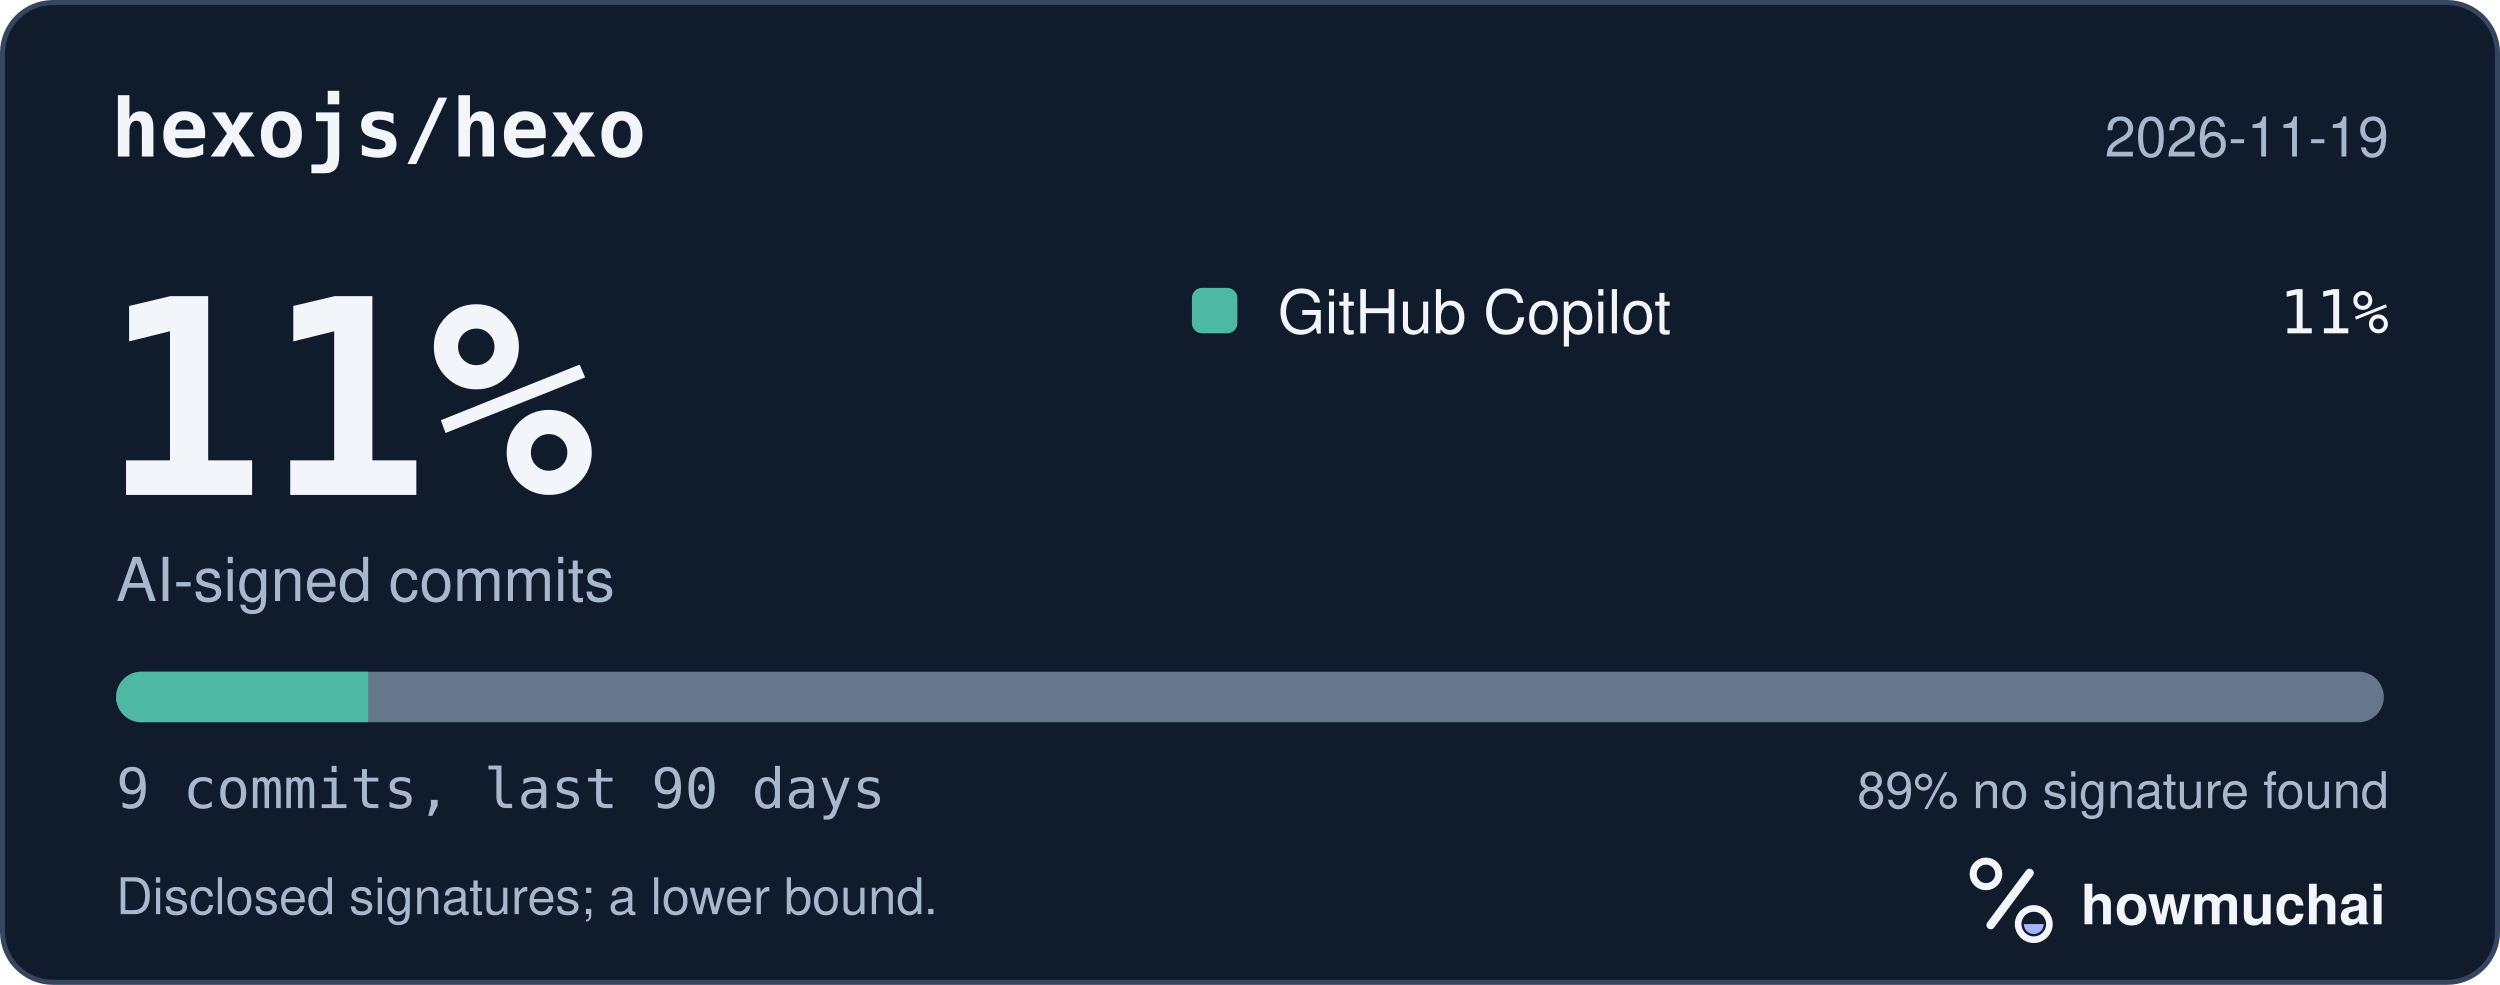
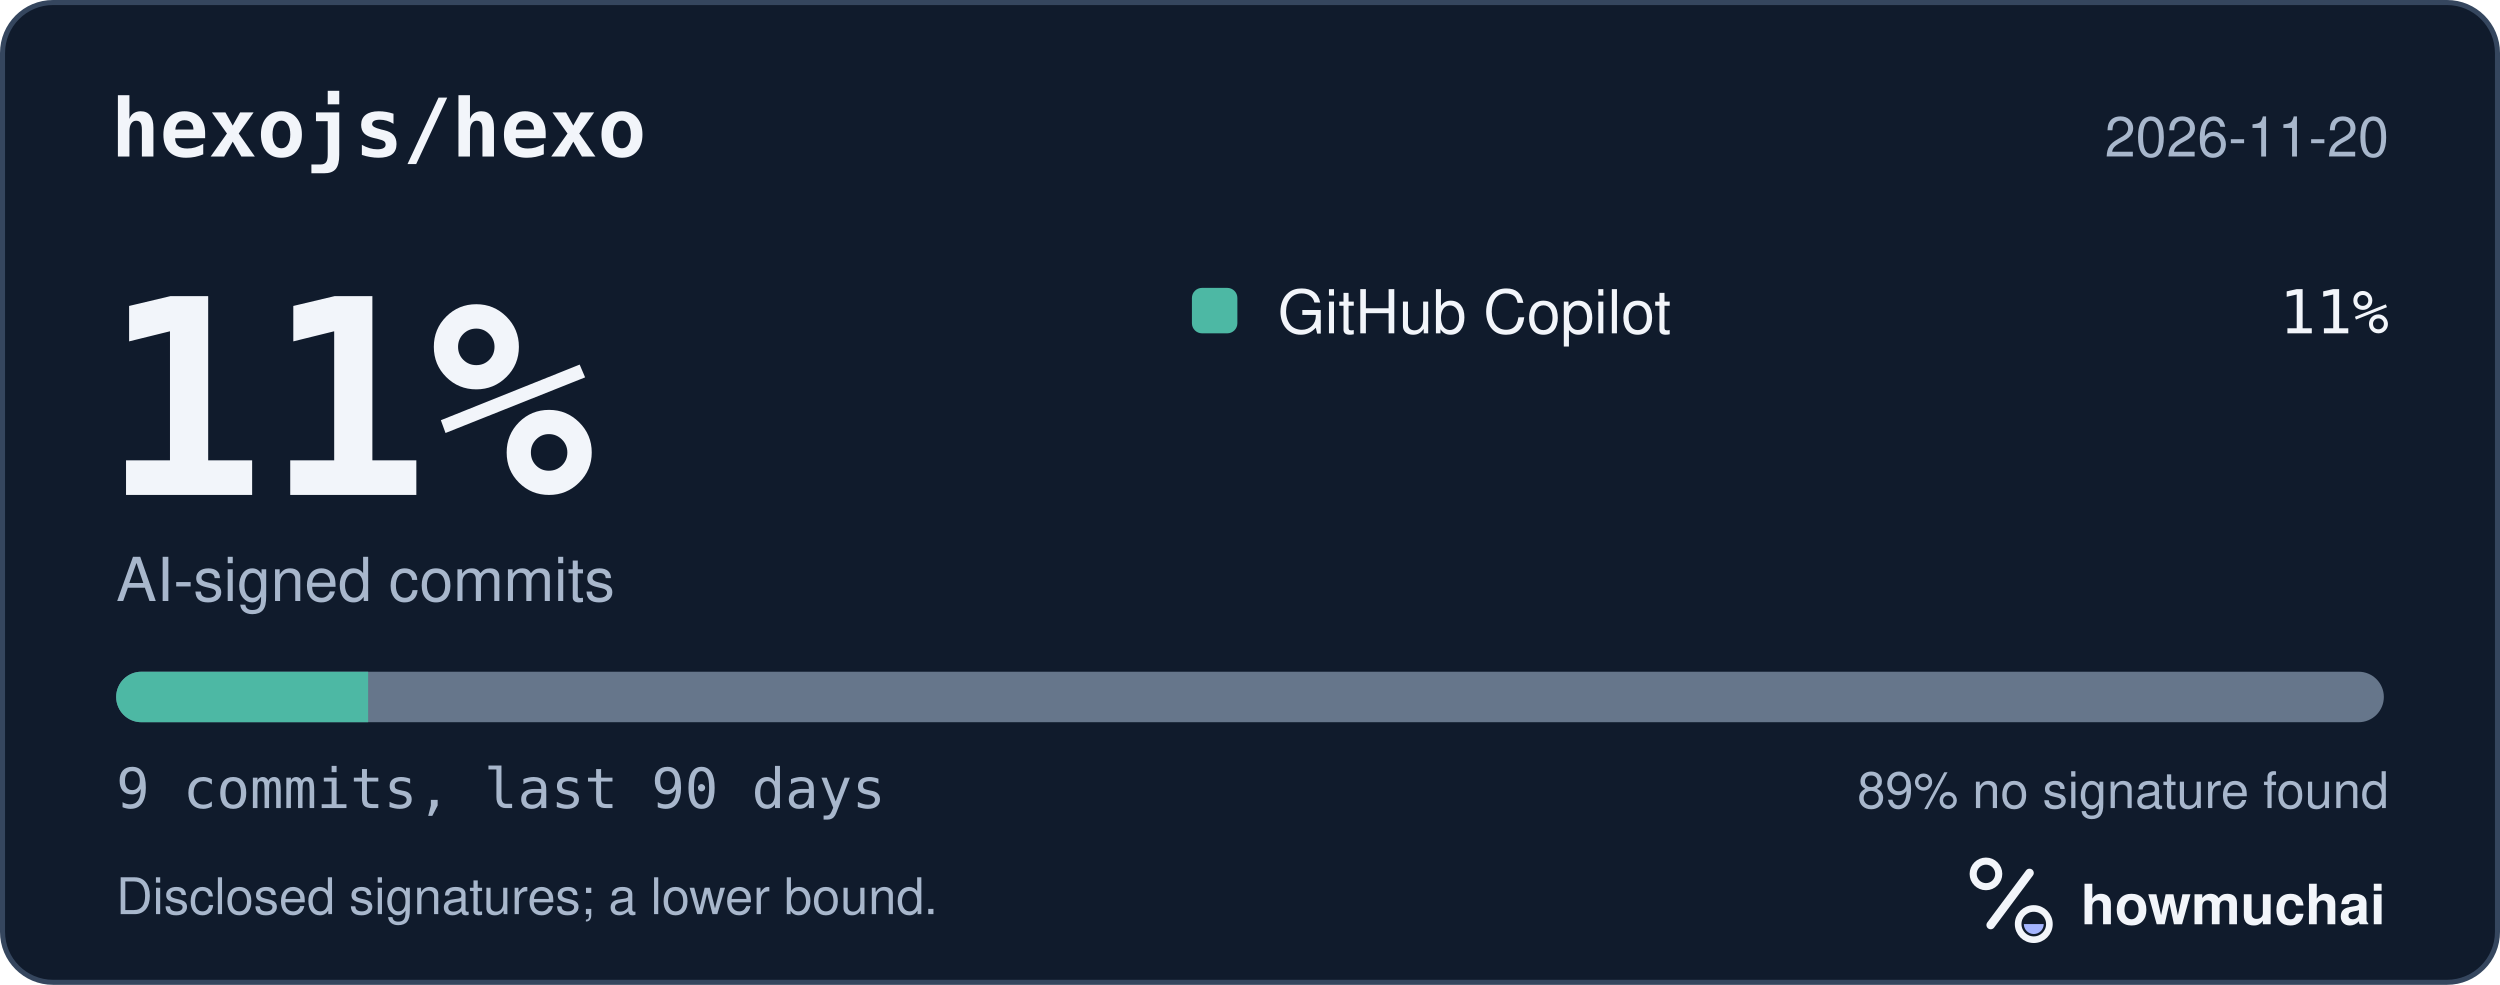
<svg xmlns="http://www.w3.org/2000/svg" width="495" height="195" viewBox="0 0 495 195" role="img" aria-labelledby="hm-t hm-d">
  <rect x="0.5" y="0.5" width="494" height="194" rx="10" fill="#101B2C" stroke="#35465E" />
  <text x="22" y="31" fill="#F2F5FA" font-family="ui-monospace, SF Mono, Menlo, Consolas, IBM Plex Mono, monospace" font-size="16" font-weight="600">hexojs/hexo</text>
-   <text x="473" y="31" fill="#A8B7CC" font-family="-apple-system, BlinkMacSystemFont, Segoe UI, Helvetica, Arial, Fira Sans, sans-serif" font-size="11" text-anchor="end">2026-11-19</text>
+   <text x="473" y="31" fill="#A8B7CC" font-family="-apple-system, BlinkMacSystemFont, Segoe UI, Helvetica, Arial, Fira Sans, sans-serif" font-size="11" text-anchor="end">2026-11-20</text>
  <text x="20" y="98" fill="#F2F5FA" font-family="ui-monospace, SF Mono, Menlo, Consolas, IBM Plex Mono, monospace" font-size="54" font-weight="700">11%</text>
  <text x="23" y="119" fill="#A8B7CC" font-family="-apple-system, BlinkMacSystemFont, Segoe UI, Helvetica, Arial, Fira Sans, sans-serif" font-size="12">AI-signed commits</text>
  <rect x="236" y="57" width="9" height="9" rx="2" fill="#4DB8A4" />
  <text x="253" y="66" fill="#F2F5FA" font-family="-apple-system, BlinkMacSystemFont, Segoe UI, Helvetica, Arial, Fira Sans, sans-serif" font-size="12">GitHub Copilot</text>
  <text x="473" y="66" fill="#F2F5FA" font-family="ui-monospace, SF Mono, Menlo, Consolas, IBM Plex Mono, monospace" font-size="12" text-anchor="end">11%</text>
  <defs>
    <clipPath id="hm-bar">
      <rect x="23" y="133" width="449" height="10" rx="5" />
    </clipPath>
  </defs>
  <rect x="23" y="133" width="449" height="10" rx="5" fill="#66768B" />
  <g clip-path="url(#hm-bar)">
    <rect x="23.00" y="133" width="49.89" height="10" fill="#4DB8A4" />
  </g>
  <text x="23" y="160" fill="#A8B7CC" font-family="ui-monospace, SF Mono, Menlo, Consolas, IBM Plex Mono, monospace" font-size="11">9 commits, last 90 days</text>
  <text x="473" y="160" fill="#A8B7CC" font-family="-apple-system, BlinkMacSystemFont, Segoe UI, Helvetica, Arial, Fira Sans, sans-serif" font-size="10" text-anchor="end">89% no signature found</text>
  <text x="23" y="181" fill="#A8B7CC" font-family="-apple-system, BlinkMacSystemFont, Segoe UI, Helvetica, Arial, Fira Sans, sans-serif" font-size="10">Disclosed signatures; a lower bound.</text>
  <g transform="translate(386 166) scale(0.046875)">
    <circle cx="154" cy="150" r="54" fill="none" stroke="#F2F5FA" stroke-width="30" />
    <path d="M174 366 338 146" fill="none" stroke="#F2F5FA" stroke-width="36" stroke-linecap="round" />
    <circle cx="356" cy="362" r="66" fill="none" stroke="#F2F5FA" stroke-width="28" />
    <path d="M314 362a42 42 0 0 0 84 0Z" fill="#A4B5FF" />
  </g>
  <text x="412" y="183" fill="#F2F5FA" font-family="-apple-system, BlinkMacSystemFont, Segoe UI, Helvetica, Arial, Fira Sans, sans-serif" font-size="11" font-weight="650">howmuchai</text>
</svg>
